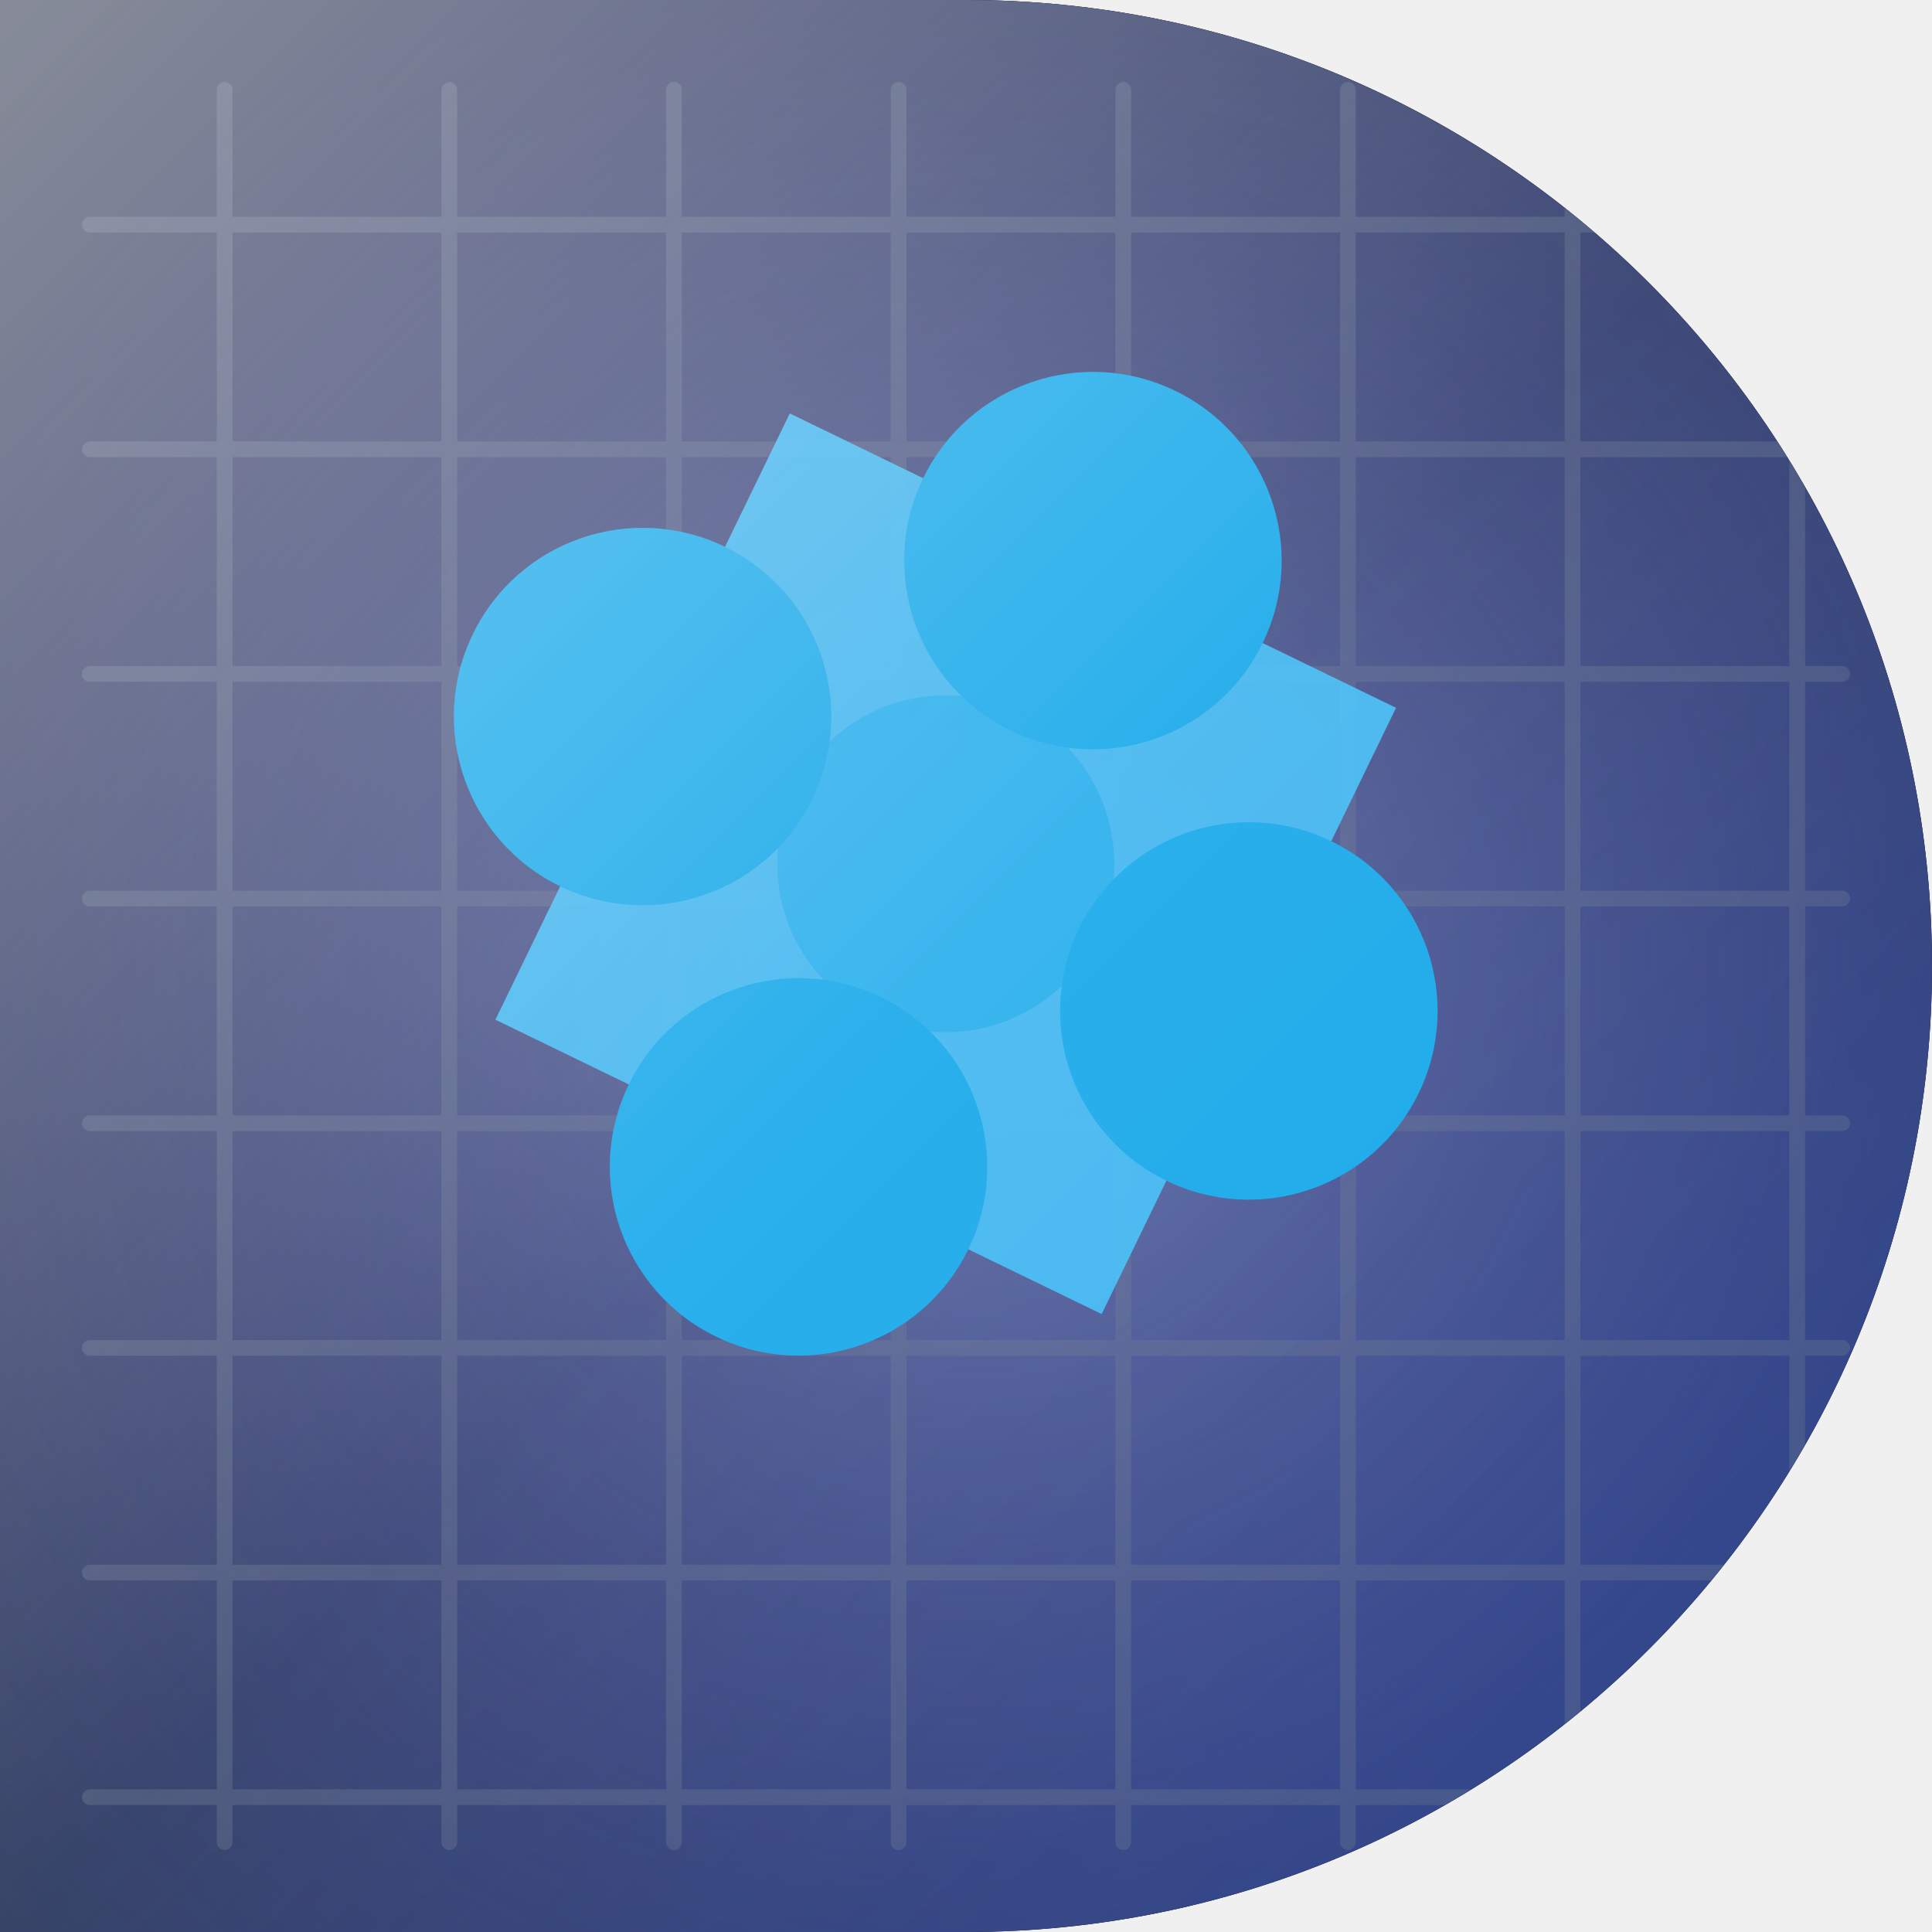
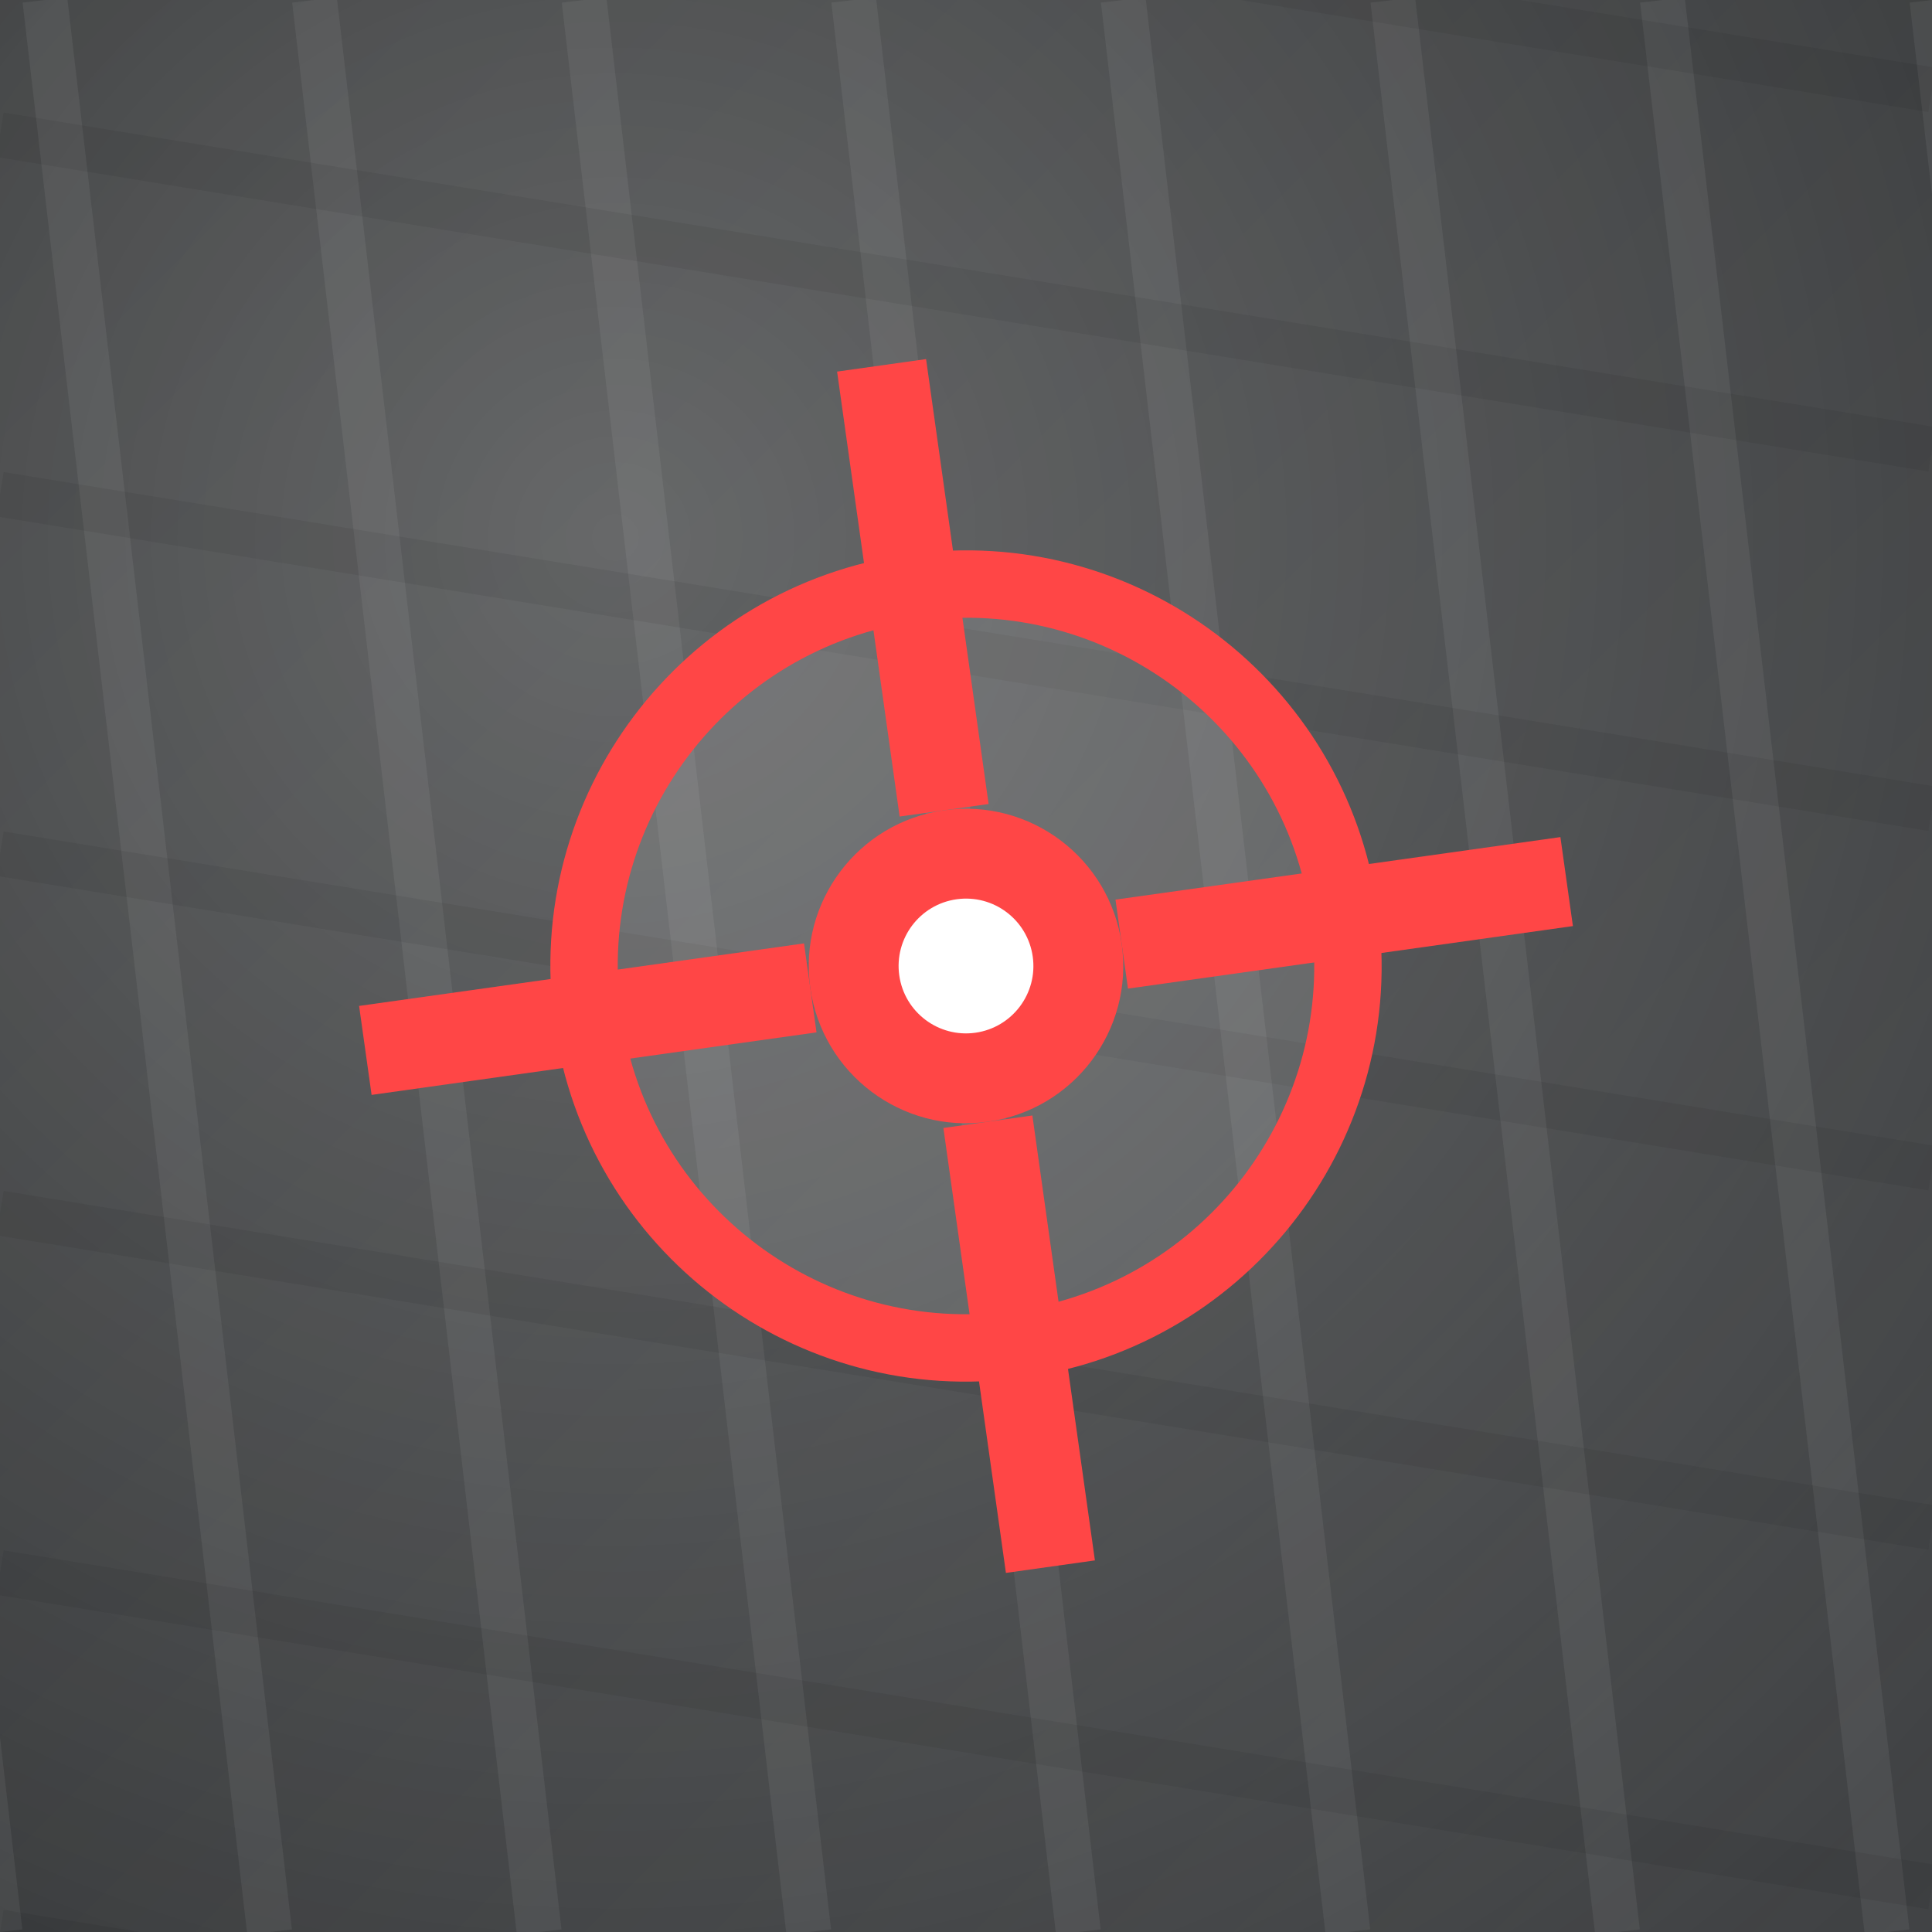
<svg xmlns="http://www.w3.org/2000/svg" width="86" height="86" viewBox="0 0 86 86">
  <defs>
-     <clipPath id="shape" clipPathUnits="userSpaceOnUse">
-       <path d="M 0 0 L 86.0 0 L 86.0 86.0 L 0 86.0 Z M 43 0 A 43.0 43.0 0 0 1 86.0 43.0 L 86 0 Z M 86 43 A 43.0 43.0 0 0 1 43.0 86.0 L 86 86 Z" clip-rule="evenodd" />
+     <clipPath id="shp">
+       <path d="M 0 0 L 86.0 0 L 86.0 86.0 L 0 86.0 Z" fill-rule="evenodd" />
    </clipPath>
-     <linearGradient id="bg" x1="0" y1="0" x2="1" y2="1">
-       <stop offset="0%" stop-color="#111a33" />
-       <stop offset="50%" stop-color="#1b2a52" />
-       <stop offset="100%" stop-color="#27428a" />
+     <linearGradient id="g" x1="0" y1="0" x2="1" y2="1">
+       <stop offset="0" stop-color="#232526" />
+       <stop offset="1" stop-color="#414345" />
    </linearGradient>
-     <radialGradient id="glow" cx="0.5" cy="0.5" r="0.7">
-       <stop offset="0%" stop-color="#a5b4fc" stop-opacity="0.5" />
-       <stop offset="100%" stop-color="#4338ca" stop-opacity="0" />
+     <radialGradient id="glo" cx="0.32" cy="0.28" r="0.95">
+       <stop offset="0" stop-color="rgba(255,255,255,.28)" />
+       <stop offset="1" stop-color="rgba(255,255,255,0)" />
    </radialGradient>
-     <linearGradient id="hi" x1="0" y1="0" x2="1" y2="1">
-       <stop offset="0%" stop-color="#ffffff" stop-opacity="0.5" />
-       <stop offset="50%" stop-color="#ffffff" stop-opacity="0.12" />
-       <stop offset="100%" stop-color="#ffffff" stop-opacity="0" />
-     </linearGradient>
  </defs>
-   <path d="M 0 0 L 86.0 0 L 86.0 86.0 L 0 86.0 Z M 43 0 A 43.0 43.0 0 0 1 86.0 43.0 L 86 0 Z M 86 43 A 43.0 43.0 0 0 1 43.0 86.0 L 86 86 Z" fill="#000000" fill-rule="evenodd" />
-   <g clip-path="url(#shape)">
-     <rect width="86" height="86" fill="url(#bg)" />
-     <rect width="86" height="86" fill="url(#glow)" />
-     <g stroke="#64748b" stroke-width="0.7" opacity="0.35">
-       <line x1="10" y1="4" x2="10" y2="82" stroke="#64748b" stroke-width="0.7" stroke-linecap="round" opacity="1" />
-       <line x1="4" y1="10" x2="82" y2="10" stroke="#64748b" stroke-width="0.7" stroke-linecap="round" opacity="1" />
-       <line x1="20" y1="4" x2="20" y2="82" stroke="#64748b" stroke-width="0.7" stroke-linecap="round" opacity="1" />
-       <line x1="4" y1="20" x2="82" y2="20" stroke="#64748b" stroke-width="0.7" stroke-linecap="round" opacity="1" />
-       <line x1="30" y1="4" x2="30" y2="82" stroke="#64748b" stroke-width="0.7" stroke-linecap="round" opacity="1" />
-       <line x1="4" y1="30" x2="82" y2="30" stroke="#64748b" stroke-width="0.7" stroke-linecap="round" opacity="1" />
-       <line x1="40" y1="4" x2="40" y2="82" stroke="#64748b" stroke-width="0.7" stroke-linecap="round" opacity="1" />
-       <line x1="4" y1="40" x2="82" y2="40" stroke="#64748b" stroke-width="0.7" stroke-linecap="round" opacity="1" />
-       <line x1="50" y1="4" x2="50" y2="82" stroke="#64748b" stroke-width="0.7" stroke-linecap="round" opacity="1" />
-       <line x1="4" y1="50" x2="82" y2="50" stroke="#64748b" stroke-width="0.7" stroke-linecap="round" opacity="1" />
-       <line x1="60" y1="4" x2="60" y2="82" stroke="#64748b" stroke-width="0.7" stroke-linecap="round" opacity="1" />
-       <line x1="4" y1="60" x2="82" y2="60" stroke="#64748b" stroke-width="0.7" stroke-linecap="round" opacity="1" />
-       <line x1="70" y1="4" x2="70" y2="82" stroke="#64748b" stroke-width="0.7" stroke-linecap="round" opacity="1" />
-       <line x1="4" y1="70" x2="82" y2="70" stroke="#64748b" stroke-width="0.7" stroke-linecap="round" opacity="1" />
-       <line x1="80" y1="4" x2="80" y2="82" stroke="#64748b" stroke-width="0.7" stroke-linecap="round" opacity="1" />
-       <line x1="4" y1="80" x2="82" y2="80" stroke="#64748b" stroke-width="0.7" stroke-linecap="round" opacity="1" />
+   <g clip-path="url(#shp)">
+     <rect x="0" y="0" width="86" height="86" fill="url(#g)" />
+     <rect x="0" y="0" width="86" height="86" fill="url(#glo)" />
+     <g>
+       <line x1="-10.0" y1="0" x2="0.0" y2="86" stroke="rgba(255,255,255,.06)" stroke-width="2" />
+       <line x1="2.0" y1="0" x2="12.0" y2="86" stroke="rgba(255,255,255,.06)" stroke-width="2" />
+       <line x1="14.0" y1="0" x2="24.0" y2="86" stroke="rgba(255,255,255,.06)" stroke-width="2" />
+       <line x1="26.0" y1="0" x2="36.0" y2="86" stroke="rgba(255,255,255,.06)" stroke-width="2" />
+       <line x1="38.0" y1="0" x2="48.0" y2="86" stroke="rgba(255,255,255,.06)" stroke-width="2" />
+       <line x1="50.0" y1="0" x2="60.0" y2="86" stroke="rgba(255,255,255,.06)" stroke-width="2" />
+       <line x1="62.0" y1="0" x2="72.0" y2="86" stroke="rgba(255,255,255,.06)" stroke-width="2" />
+       <line x1="74.0" y1="0" x2="84.0" y2="86" stroke="rgba(255,255,255,.06)" stroke-width="2" />
+       <line x1="86.0" y1="0" x2="96.0" y2="86" stroke="rgba(255,255,255,.06)" stroke-width="2" />
+       <line x1="0" y1="-10.0" x2="86" y2="4.0" stroke="rgba(0,0,0,.06)" stroke-width="2" />
+       <line x1="0" y1="6.0" x2="86" y2="20.0" stroke="rgba(0,0,0,.06)" stroke-width="2" />
+       <line x1="0" y1="22.0" x2="86" y2="36.0" stroke="rgba(0,0,0,.06)" stroke-width="2" />
+       <line x1="0" y1="38.0" x2="86" y2="52.0" stroke="rgba(0,0,0,.06)" stroke-width="2" />
+       <line x1="0" y1="54.0" x2="86" y2="68.0" stroke="rgba(0,0,0,.06)" stroke-width="2" />
+       <line x1="0" y1="70.0" x2="86" y2="84.0" stroke="rgba(0,0,0,.06)" stroke-width="2" />
+       <line x1="0" y1="86.0" x2="86" y2="100.0" stroke="rgba(0,0,0,.06)" stroke-width="2" />
    </g>
-     <g transform="rotate(25.9 43 43)">
-       <rect x="25.2" y="24.3" width="30" height="30" rx="0" fill="#38bdf8" opacity="0.9" />
-       <circle cx="40.2" cy="24.3" r="8.4" fill="#0ea5e9" opacity="1" />
-       <circle cx="40.2" cy="54.3" r="8.4" fill="#0ea5e9" opacity="1" />
-       <circle cx="25.2" cy="39.3" r="8.4" fill="#0ea5e9" opacity="1" />
-       <circle cx="55.2" cy="39.3" r="8.4" fill="#0ea5e9" opacity="1" />
-       <circle cx="40.2" cy="39.3" r="7.5" fill="#0ea5e9" opacity="0.6" />
+     <g transform="rotate(-8 43 43)">
+       <circle cx="43.0" cy="43.0" r="17.0" fill="rgba(255,255,255,.12)" />
+       <circle cx="43.0" cy="43.0" r="17.0" fill="none" stroke="#ff4646" stroke-width="3" />
+       <rect x="41.0" y="16.0" width="4.0" height="20.0" fill="#ff4646" />
+       <rect x="41.0" y="50.0" width="4.0" height="20.0" fill="#ff4646" />
+       <rect x="16.0" y="41.0" width="20.0" height="4.0" fill="#ff4646" />
+       <rect x="50.0" y="41.0" width="20.0" height="4.0" fill="#ff4646" />
+       <circle cx="43.0" cy="43.0" r="7.0" fill="#ff4646" />
+       <circle cx="43.0" cy="43.0" r="3.0" fill="#fff" />
    </g>
-     <rect width="86" height="86" fill="url(#hi)" />
  </g>
</svg>
